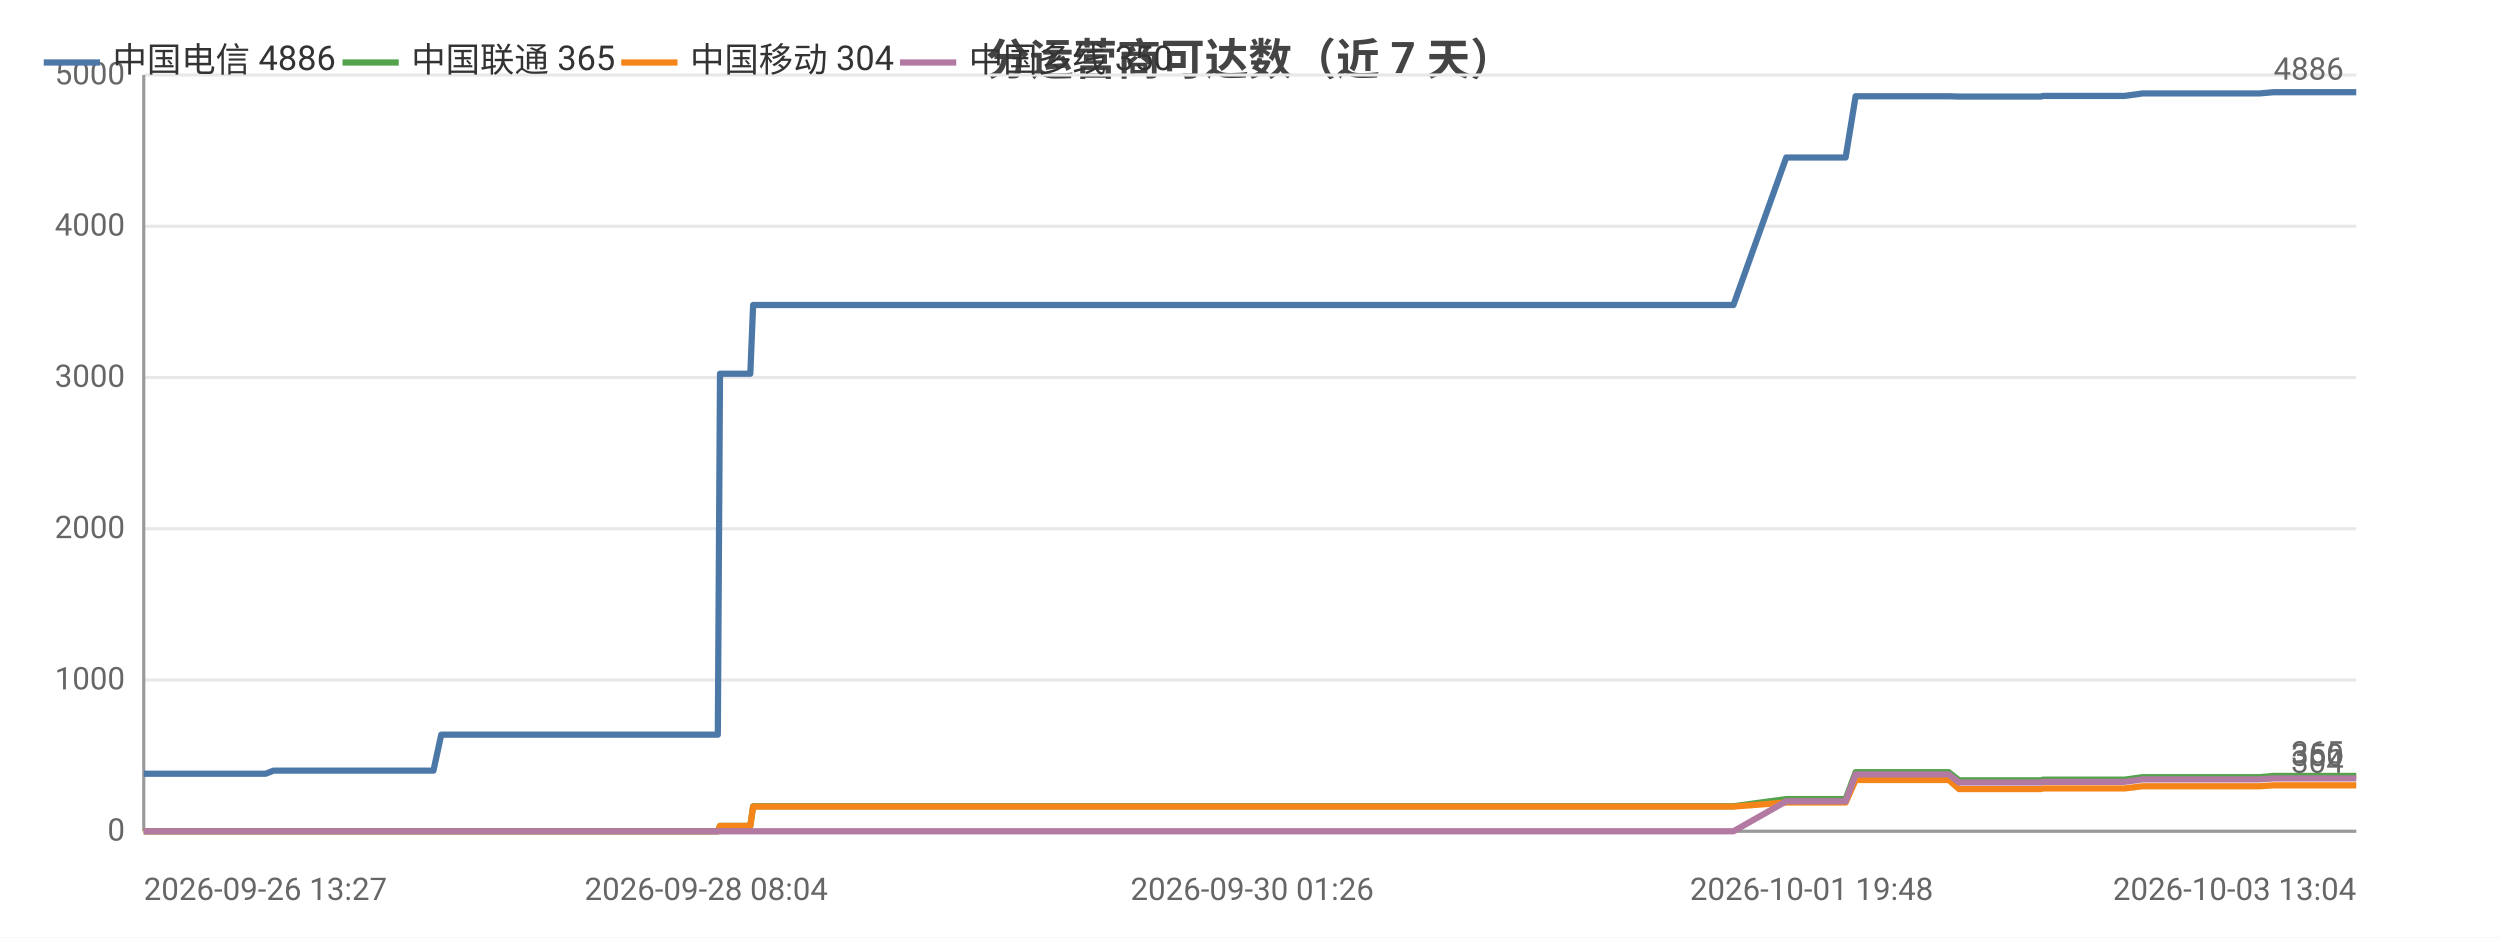
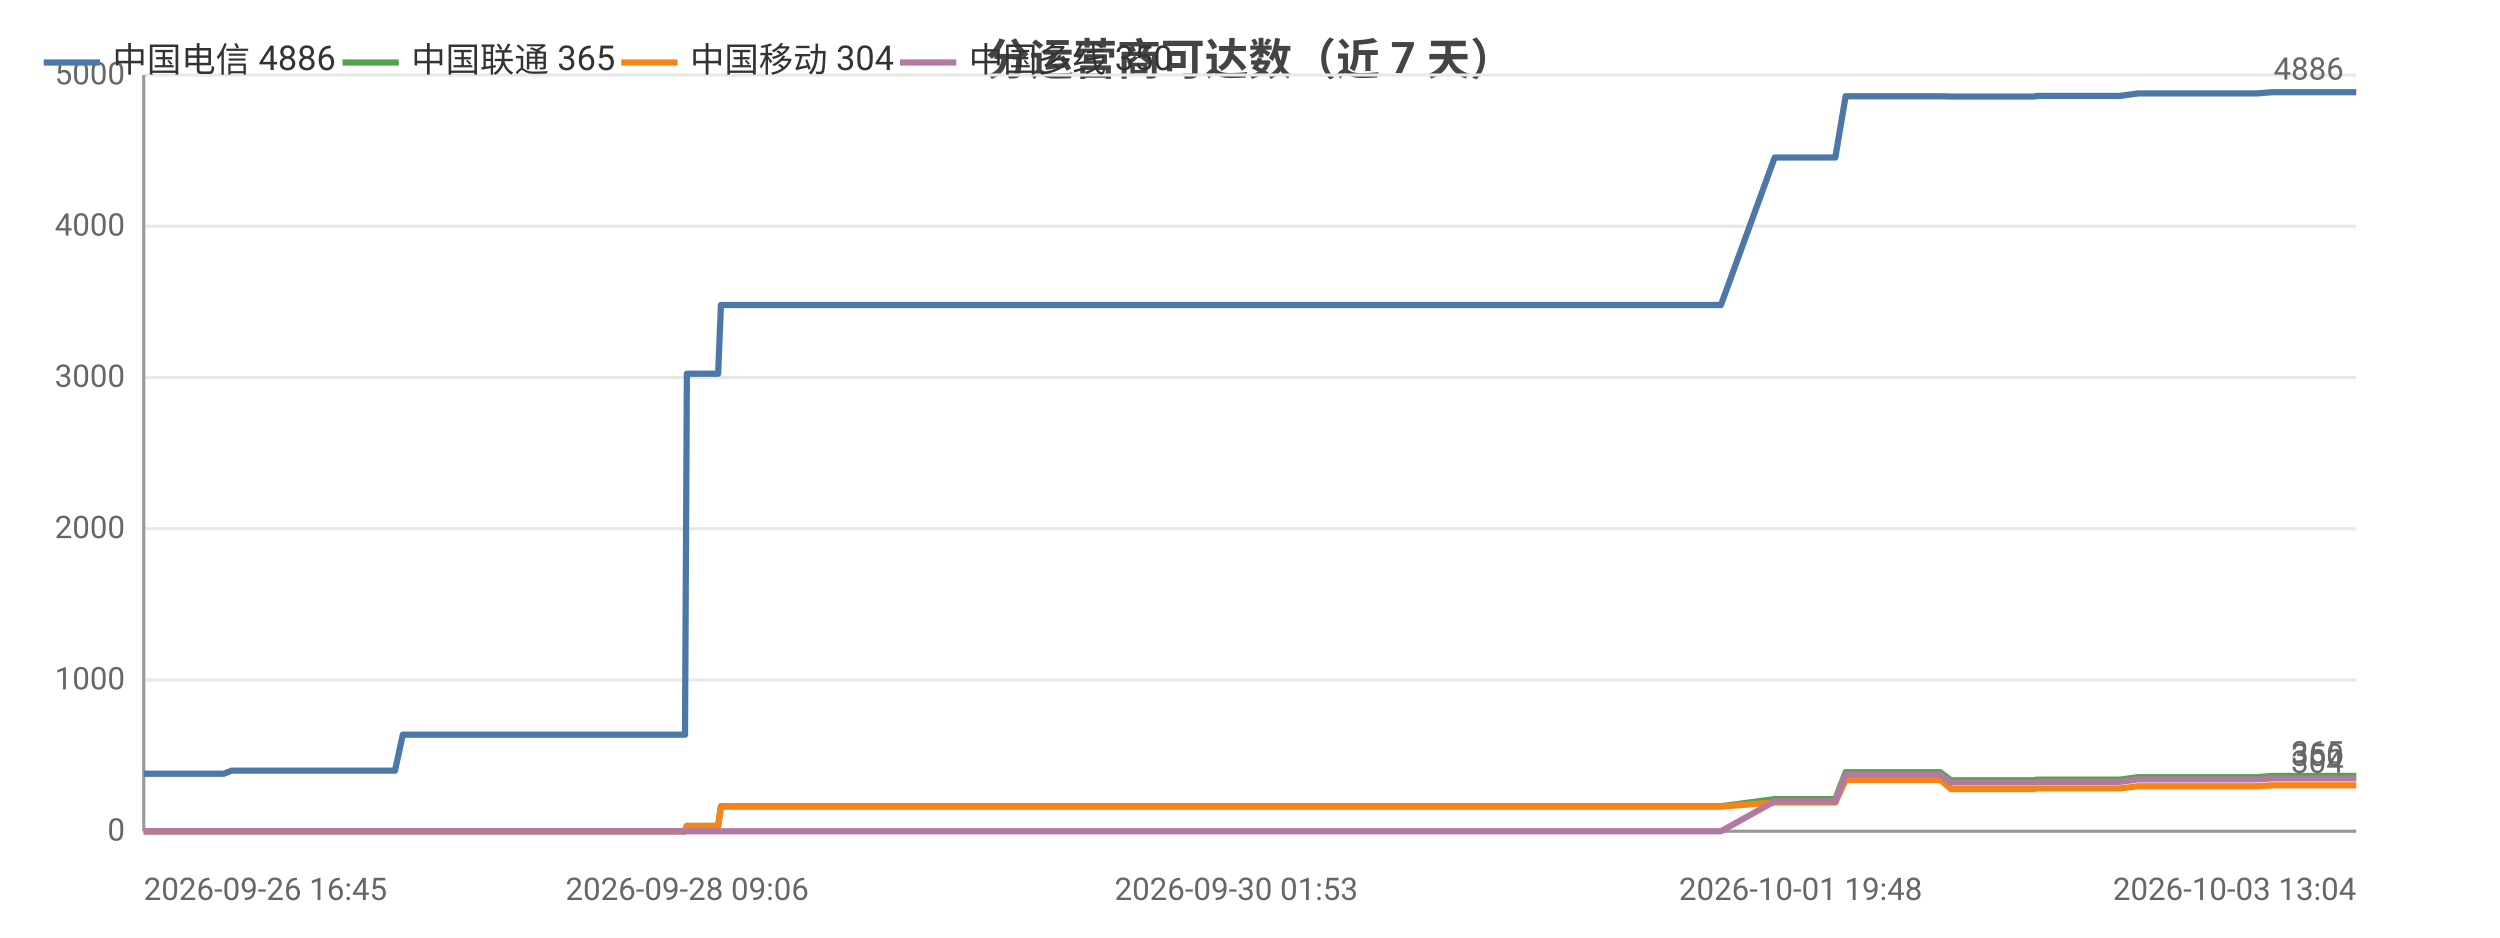
<svg xmlns="http://www.w3.org/2000/svg" width="800" height="300" viewBox="0 0 800 300">
  <rect width="800" height="300" fill="#ffffff" />
  <style>text{font-family:system-ui,-apple-system,'Segoe UI',Roboto,'PingFang SC','Microsoft YaHei','Noto Sans CJK SC',sans-serif}.g{stroke:#e8e8e8;stroke-width:1}.a{stroke:#999;stroke-width:1}.t{font-size:10px;fill:#666}.m{font-size:10px;text-anchor:middle;fill:#666}.e{font-size:10px;text-anchor:end;fill:#666}.l{font-size:11px;fill:#333}.tt{font-size:14px;font-weight:600;text-anchor:middle;fill:#444}.em{font-size:13px;text-anchor:middle;fill:#999}</style>
  <text class="tt" x="400.0" y="24">分运营商可达数（近 7 天）</text>
  <line class="g" x1="46" y1="266" x2="754" y2="266" />
  <text class="e" x="40" y="269">0</text>
  <line class="g" x1="46" y1="217.6" x2="754" y2="217.6" />
  <text class="e" x="40" y="220.6">1000</text>
  <line class="g" x1="46" y1="169.2" x2="754" y2="169.2" />
  <text class="e" x="40" y="172.2">2000</text>
  <line class="g" x1="46" y1="120.8" x2="754" y2="120.8" />
  <text class="e" x="40" y="123.8">3000</text>
  <line class="g" x1="46" y1="72.4" x2="754" y2="72.4" />
  <text class="e" x="40" y="75.4">4000</text>
  <line class="g" x1="46" y1="24" x2="754" y2="24" />
  <text class="e" x="40" y="27">5000</text>
  <line class="a" x1="46" y1="24" x2="46" y2="266" />
  <line class="a" x1="46" y1="266" x2="754" y2="266" />
-   <polyline fill="none" stroke="#4c78a8" stroke-width="2" stroke-linejoin="round" points="46,247.6 49.8,247.6 59.9,247.6 61.4,247.6 67.8,247.6 69.4,247.6 69.4,247.6 80.2,247.6 83.7,247.6 83.7,247.6 85.0,247.6 87.5,246.6 87.7,246.6 94.2,246.6 96.4,246.6 109.8,246.6 121.2,246.6 126.7,246.6 137.0,246.6 137.1,246.6 138.7,246.6 141.2,235.1 141.3,235.1 150.9,235.1 154.2,235.1 156.3,235.1 161.0,235.1 161.4,235.1 168.1,235.1 169.3,235.1 173.1,235.1 181.9,235.1 184.0,235.1 187.1,235.1 187.1,235.1 194.7,235.1 196.9,235.1 205.9,235.1 206.0,235.1 206.2,235.1 226.0,235.1 229.7,235.1 230.4,119.6 230.4,119.6 237.9,119.6 240.1,119.6 241.0,97.6 241.0,97.6 257.0,97.6 269.0,97.6 273.2,97.6 273.3,97.6 284.8,97.6 291.2,97.6 294.2,97.6 294.3,97.6 301.5,97.6 319.5,97.6 326.7,97.6 326.8,97.6 329.0,97.6 400.7,97.6 402.6,97.6 412.1,97.6 419.9,97.6 423.1,97.6 429.9,97.6 431.9,97.6 449.6,97.6 452.6,97.6 464.5,97.6 464.6,97.6 467.0,97.6 476.0,97.6 477.5,97.6 489.7,97.6 489.8,97.6 491.6,97.6 492.2,97.6 496.8,97.6 505.2,97.6 508.7,97.6 508.8,97.6 510.8,97.6 523.6,97.6 532.6,97.6 533.6,97.6 534.5,97.6 554.7,97.6 571.6,50.4 571.7,50.4 572.6,50.4 572.7,50.4 579.7,50.4 590.5,50.4 590.6,50.4 593.8,30.8 593.9,30.8 598.3,30.8 613.6,30.8 613.7,30.8 623.6,30.8 626.9,30.9 626.9,30.9 641.2,30.9 641.2,30.9 653.0,30.9 653.8,30.7 653.8,30.7 670.9,30.7 679.8,30.7 685.6,29.9 685.6,29.9 689.7,29.9 689.7,29.9 698.7,29.9 703.0,29.9 703.0,29.9 706.7,29.9 706.7,29.9 723.0,29.9 727.6,29.5 727.7,29.5 730.8,29.5 730.9,29.5 748.4,29.5 748.4,29.5 749.5,29.5 754,29.5" />
+   <polyline fill="none" stroke="#4c78a8" stroke-width="2" stroke-linejoin="round" points="46,247.6 47.5,247.6 54.0,247.6 55.6,247.6 55.7,247.6 66.7,247.6 70.2,247.6 70.3,247.6 71.6,247.6 74.1,246.6 74.3,246.6 80.9,246.6 83.2,246.6 96.8,246.6 108.4,246.6 114.1,246.6 124.6,246.6 124.7,246.6 126.4,246.6 128.9,235.1 129.0,235.1 138.8,235.1 142.1,235.1 144.3,235.1 149.1,235.1 149.5,235.1 156.4,235.1 157.5,235.1 161.4,235.1 170.4,235.1 172.5,235.1 175.7,235.1 175.7,235.1 183.5,235.1 185.7,235.1 194.9,235.1 195.0,235.1 195.2,235.1 215.4,235.1 219.2,235.1 219.8,119.6 219.9,119.6 227.6,119.6 229.8,119.6 230.7,97.6 230.7,97.6 247.0,97.6 259.3,97.6 263.5,97.6 263.6,97.6 275.3,97.6 281.9,97.6 285.0,97.6 285.0,97.6 292.4,97.6 310.7,97.6 318.1,97.6 318.2,97.6 320.5,97.6 393.6,97.6 395.6,97.6 405.2,97.6 413.1,97.6 416.4,97.6 423.4,97.6 425.4,97.6 443.4,97.6 446.5,97.6 458.7,97.6 458.7,97.6 461.2,97.6 470.4,97.6 472.0,97.6 484.4,97.6 484.4,97.6 486.3,97.6 486.9,97.6 491.6,97.6 500.1,97.6 503.8,97.6 503.8,97.6 505.8,97.6 519.0,97.6 528.1,97.6 529.1,97.6 530.0,97.6 550.7,97.6 567.9,50.4 568.0,50.4 569.0,50.4 569.0,50.4 576.2,50.4 587.2,50.4 587.3,50.4 590.6,30.8 590.6,30.8 595.2,30.8 610.8,30.8 610.8,30.8 620.9,30.8 624.3,30.9 624.4,30.9 638.9,30.9 638.9,30.9 650.9,30.9 651.7,30.7 651.8,30.7 669.2,30.7 678.3,30.7 684.2,29.9 684.2,29.9 688.4,29.9 688.4,29.9 697.6,29.9 701.9,29.9 702.0,29.9 705.7,29.9 705.8,29.9 722.3,29.9 727.1,29.5 727.1,29.5 730.3,29.5 730.4,29.5 748.3,29.5 748.3,29.5 749.4,29.5 754.0,29.5 754,29.5" />
  <circle cx="46" cy="247.6" r="4" fill="transparent" />
-   <circle cx="80.2" cy="247.6" r="4" fill="transparent" />
-   <circle cx="94.2" cy="246.6" r="4" fill="transparent" />
-   <circle cx="138.7" cy="246.6" r="4" fill="transparent" />
-   <circle cx="161.4" cy="235.1" r="4" fill="transparent" />
-   <circle cx="187.1" cy="235.1" r="4" fill="transparent" />
-   <circle cx="226.0" cy="235.1" r="4" fill="transparent" />
-   <circle cx="241.0" cy="97.6" r="4" fill="transparent" />
-   <circle cx="294.2" cy="97.6" r="4" fill="transparent" />
-   <circle cx="400.7" cy="97.6" r="4" fill="transparent" />
-   <circle cx="431.9" cy="97.6" r="4" fill="transparent" />
-   <circle cx="477.5" cy="97.6" r="4" fill="transparent" />
-   <circle cx="508.7" cy="97.6" r="4" fill="transparent" />
-   <circle cx="554.7" cy="97.6" r="4" fill="transparent" />
-   <circle cx="590.5" cy="50.4" r="4" fill="transparent" />
-   <circle cx="623.6" cy="30.8" r="4" fill="transparent" />
-   <circle cx="653.8" cy="30.7" r="4" fill="transparent" />
-   <circle cx="698.7" cy="29.9" r="4" fill="transparent" />
-   <circle cx="727.6" cy="29.5" r="4" fill="transparent" />
+   <circle cx="70.3" cy="247.6" r="4" fill="transparent" />
+   <circle cx="96.8" cy="246.6" r="4" fill="transparent" />
+   <circle cx="129.0" cy="235.1" r="4" fill="transparent" />
+   <circle cx="157.5" cy="235.1" r="4" fill="transparent" />
+   <circle cx="183.5" cy="235.1" r="4" fill="transparent" />
+   <circle cx="219.8" cy="119.6" r="4" fill="transparent" />
+   <circle cx="259.3" cy="97.6" r="4" fill="transparent" />
+   <circle cx="285.0" cy="97.6" r="4" fill="transparent" />
+   <circle cx="395.6" cy="97.6" r="4" fill="transparent" />
+   <circle cx="446.5" cy="97.6" r="4" fill="transparent" />
+   <circle cx="484.4" cy="97.6" r="4" fill="transparent" />
+   <circle cx="503.8" cy="97.6" r="4" fill="transparent" />
+   <circle cx="567.9" cy="50.4" r="4" fill="transparent" />
+   <circle cx="590.6" cy="30.8" r="4" fill="transparent" />
+   <circle cx="624.3" cy="30.9" r="4" fill="transparent" />
+   <circle cx="669.2" cy="30.7" r="4" fill="transparent" />
+   <circle cx="701.9" cy="29.9" r="4" fill="transparent" />
+   <circle cx="727.1" cy="29.5" r="4" fill="transparent" />
  <circle cx="754" cy="29.5" r="4" fill="transparent" />
  <text class="t" x="750" y="25.5" text-anchor="end" fill="#4c78a8">4886</text>
-   <polyline fill="none" stroke="#54a24b" stroke-width="2" stroke-linejoin="round" points="46,266 49.8,266 59.9,266 61.4,266 67.8,266 69.4,266 69.4,266 80.2,266 83.7,266 83.7,266 85.0,266 87.5,266 87.7,266 94.2,266 96.4,266 109.8,266 121.2,266 126.7,266 137.0,266 137.1,266 138.7,266 141.2,266.0 141.3,266.0 150.9,266.0 154.2,266.0 156.3,266.0 161.0,266.0 161.4,266.0 168.1,266.0 169.3,266.0 173.1,266.0 181.9,266.0 184.0,266.0 187.1,266.0 187.1,266.0 194.7,266.0 196.9,266.0 205.9,266.0 206.0,266.0 206.2,266.0 226.0,266.0 229.7,266.0 230.4,264.3 230.4,264.3 237.9,264.3 240.1,264.3 241.0,258.0 241.0,258.0 257.0,258.0 269.0,258.0 273.2,258.0 273.3,258.0 284.8,258.0 291.2,258.0 294.2,258.0 294.3,258.0 301.5,258.0 319.5,258.0 326.7,258.0 326.8,258.0 329.0,258.0 400.7,258.0 402.6,258.0 412.1,258.0 419.9,258.0 423.1,258.0 429.9,258.0 431.9,258.0 449.6,258.0 452.6,258.0 464.5,258.0 464.6,258.0 467.0,258.0 476.0,258.0 477.5,258.0 489.7,258.0 489.8,258.0 491.6,258.0 492.2,258.0 496.8,258.0 505.2,258.0 508.7,258.0 508.8,258.0 510.8,258.0 523.6,258.0 532.6,258.0 533.6,258.0 534.5,258.0 554.7,258.0 571.6,255.7 571.7,255.7 572.6,255.7 572.7,255.7 579.7,255.7 590.5,255.7 590.6,255.7 593.8,247.1 593.9,247.1 598.3,247.1 613.6,247.1 613.7,247.1 623.6,247.1 626.9,249.7 626.9,249.7 641.2,249.7 641.2,249.7 653.0,249.7 653.8,249.5 653.8,249.5 670.9,249.5 679.8,249.5 685.6,248.7 685.6,248.7 689.7,248.7 689.7,248.7 698.7,248.7 703.0,248.7 703.0,248.7 706.7,248.7 706.7,248.7 723.0,248.7 727.6,248.3 727.7,248.3 730.8,248.3 730.9,248.3 748.4,248.3 748.4,248.3 749.5,248.3 754,248.3" />
+   <polyline fill="none" stroke="#54a24b" stroke-width="2" stroke-linejoin="round" points="46,266 47.5,266 54.0,266 55.6,266 55.7,266 66.7,266 70.2,266 70.3,266 71.6,266 74.1,266 74.3,266 80.9,266 83.2,266 96.8,266 108.4,266 114.1,266 124.6,266 124.7,266 126.4,266 128.9,266.0 129.0,266.0 138.8,266.0 142.1,266.0 144.3,266.0 149.1,266.0 149.5,266.0 156.4,266.0 157.5,266.0 161.4,266.0 170.4,266.0 172.5,266.0 175.7,266.0 175.7,266.0 183.5,266.0 185.7,266.0 194.9,266.0 195.0,266.0 195.2,266.0 215.4,266.0 219.2,266.0 219.8,264.3 219.9,264.3 227.6,264.3 229.8,264.3 230.7,258.0 230.7,258.0 247.0,258.0 259.3,258.0 263.5,258.0 263.6,258.0 275.3,258.0 281.9,258.0 285.0,258.0 285.0,258.0 292.4,258.0 310.7,258.0 318.1,258.0 318.2,258.0 320.5,258.0 393.6,258.0 395.6,258.0 405.2,258.0 413.1,258.0 416.4,258.0 423.4,258.0 425.4,258.0 443.4,258.0 446.5,258.0 458.7,258.0 458.7,258.0 461.2,258.0 470.4,258.0 472.0,258.0 484.4,258.0 484.4,258.0 486.3,258.0 486.9,258.0 491.6,258.0 500.1,258.0 503.8,258.0 503.8,258.0 505.8,258.0 519.0,258.0 528.1,258.0 529.1,258.0 530.0,258.0 550.7,258.0 567.9,255.7 568.0,255.7 569.0,255.7 569.0,255.7 576.2,255.7 587.2,255.7 587.3,255.7 590.6,247.1 590.6,247.1 595.2,247.1 610.8,247.1 610.8,247.1 620.9,247.1 624.3,249.7 624.4,249.7 638.9,249.7 638.9,249.7 650.9,249.7 651.7,249.5 651.8,249.5 669.2,249.5 678.3,249.5 684.2,248.7 684.2,248.7 688.4,248.7 688.4,248.7 697.6,248.7 701.9,248.7 702.0,248.7 705.7,248.7 705.8,248.7 722.3,248.7 727.1,248.3 727.1,248.3 730.3,248.3 730.4,248.3 748.3,248.3 748.3,248.3 749.4,248.3 754.0,248.3 754,248.3" />
  <circle cx="46" cy="266" r="4" fill="transparent" />
-   <circle cx="80.2" cy="266" r="4" fill="transparent" />
-   <circle cx="94.2" cy="266" r="4" fill="transparent" />
-   <circle cx="138.7" cy="266" r="4" fill="transparent" />
-   <circle cx="161.4" cy="266.0" r="4" fill="transparent" />
-   <circle cx="187.1" cy="266.0" r="4" fill="transparent" />
-   <circle cx="226.0" cy="266.0" r="4" fill="transparent" />
-   <circle cx="241.0" cy="258.0" r="4" fill="transparent" />
-   <circle cx="294.2" cy="258.0" r="4" fill="transparent" />
-   <circle cx="400.7" cy="258.0" r="4" fill="transparent" />
-   <circle cx="431.9" cy="258.0" r="4" fill="transparent" />
-   <circle cx="477.5" cy="258.0" r="4" fill="transparent" />
-   <circle cx="508.7" cy="258.0" r="4" fill="transparent" />
-   <circle cx="554.7" cy="258.0" r="4" fill="transparent" />
-   <circle cx="590.5" cy="255.7" r="4" fill="transparent" />
-   <circle cx="623.6" cy="247.1" r="4" fill="transparent" />
-   <circle cx="653.8" cy="249.5" r="4" fill="transparent" />
-   <circle cx="698.7" cy="248.7" r="4" fill="transparent" />
-   <circle cx="727.6" cy="248.3" r="4" fill="transparent" />
+   <circle cx="70.3" cy="266" r="4" fill="transparent" />
+   <circle cx="96.8" cy="266" r="4" fill="transparent" />
+   <circle cx="129.0" cy="266.0" r="4" fill="transparent" />
+   <circle cx="157.5" cy="266.0" r="4" fill="transparent" />
+   <circle cx="183.5" cy="266.0" r="4" fill="transparent" />
+   <circle cx="219.8" cy="264.3" r="4" fill="transparent" />
+   <circle cx="259.3" cy="258.0" r="4" fill="transparent" />
+   <circle cx="285.0" cy="258.0" r="4" fill="transparent" />
+   <circle cx="395.6" cy="258.0" r="4" fill="transparent" />
+   <circle cx="446.5" cy="258.0" r="4" fill="transparent" />
+   <circle cx="484.4" cy="258.0" r="4" fill="transparent" />
+   <circle cx="503.8" cy="258.0" r="4" fill="transparent" />
+   <circle cx="567.9" cy="255.7" r="4" fill="transparent" />
+   <circle cx="590.6" cy="247.1" r="4" fill="transparent" />
+   <circle cx="624.3" cy="249.7" r="4" fill="transparent" />
+   <circle cx="669.2" cy="249.5" r="4" fill="transparent" />
+   <circle cx="701.9" cy="248.7" r="4" fill="transparent" />
+   <circle cx="727.1" cy="248.3" r="4" fill="transparent" />
  <circle cx="754" cy="248.3" r="4" fill="transparent" />
  <text class="t" x="750" y="244.3" text-anchor="end" fill="#54a24b">365</text>
-   <polyline fill="none" stroke="#f58518" stroke-width="2" stroke-linejoin="round" points="46,266 49.8,266 59.9,266 61.4,266 67.8,266 69.4,266 69.4,266 80.2,266 83.7,266 83.7,266 85.0,266 87.5,266 87.7,266 94.2,266 96.4,266 109.8,266 121.2,266 126.7,266 137.0,266 137.1,266 138.7,266 141.2,266.0 141.3,266.0 150.9,266.0 154.2,266.0 156.3,266.0 161.0,266.0 161.4,266.0 168.1,266.0 169.3,266.0 173.1,266.0 181.9,266.0 184.0,266.0 187.1,266.0 187.1,266.0 194.7,266.0 196.9,266.0 205.9,266.0 206.0,266.0 206.2,266.0 226.0,266.0 229.7,266.0 230.4,264.3 230.4,264.3 237.9,264.3 240.1,264.3 241.0,258.1 241.0,258.1 257.0,258.1 269.0,258.1 273.2,258.1 273.3,258.1 284.8,258.1 291.2,258.1 294.2,258.1 294.3,258.1 301.5,258.1 319.5,258.1 326.7,258.1 326.8,258.1 329.0,258.1 400.7,258.1 402.6,258.1 412.1,258.1 419.9,258.1 423.1,258.1 429.9,258.1 431.9,258.1 449.6,258.1 452.6,258.1 464.5,258.1 464.6,258.1 467.0,258.1 476.0,258.1 477.5,258.1 489.7,258.1 489.8,258.1 491.6,258.1 492.2,258.1 496.8,258.1 505.2,258.1 508.7,258.1 508.8,258.1 510.8,258.1 523.6,258.1 532.6,258.1 533.6,258.1 534.5,258.1 554.7,258.1 571.6,256.8 571.7,256.8 572.6,256.8 572.7,256.8 579.7,256.8 590.5,256.8 590.6,256.8 593.8,249.6 593.9,249.6 598.3,249.6 613.6,249.6 613.7,249.6 623.6,249.6 626.9,252.5 626.9,252.5 641.2,252.5 641.2,252.5 653.0,252.5 653.8,252.3 653.8,252.3 670.9,252.3 679.8,252.3 685.6,251.6 685.6,251.6 689.7,251.6 689.7,251.6 698.7,251.6 703.0,251.6 703.0,251.6 706.7,251.6 706.7,251.6 723.0,251.6 727.6,251.3 727.7,251.3 730.8,251.3 730.9,251.3 748.4,251.3 748.4,251.3 749.5,251.3 754,251.3" />
+   <polyline fill="none" stroke="#f58518" stroke-width="2" stroke-linejoin="round" points="46,266 47.5,266 54.0,266 55.6,266 55.7,266 66.7,266 70.2,266 70.3,266 71.6,266 74.1,266 74.3,266 80.9,266 83.2,266 96.8,266 108.4,266 114.1,266 124.6,266 124.7,266 126.4,266 128.9,266.0 129.0,266.0 138.8,266.0 142.1,266.0 144.3,266.0 149.1,266.0 149.5,266.0 156.4,266.0 157.5,266.0 161.4,266.0 170.4,266.0 172.5,266.0 175.7,266.0 175.7,266.0 183.5,266.0 185.7,266.0 194.9,266.0 195.0,266.0 195.2,266.0 215.4,266.0 219.2,266.0 219.8,264.3 219.9,264.3 227.6,264.3 229.8,264.3 230.7,258.1 230.7,258.1 247.0,258.1 259.3,258.1 263.5,258.1 263.6,258.1 275.3,258.1 281.9,258.1 285.0,258.1 285.0,258.1 292.4,258.1 310.7,258.1 318.1,258.1 318.2,258.1 320.5,258.1 393.6,258.1 395.6,258.1 405.2,258.1 413.1,258.1 416.4,258.1 423.4,258.1 425.4,258.1 443.4,258.1 446.5,258.1 458.7,258.1 458.7,258.1 461.2,258.1 470.4,258.1 472.0,258.1 484.4,258.1 484.4,258.1 486.3,258.1 486.9,258.1 491.6,258.1 500.1,258.1 503.8,258.1 503.8,258.1 505.8,258.1 519.0,258.1 528.1,258.1 529.1,258.1 530.0,258.1 550.7,258.1 567.9,256.8 568.0,256.8 569.0,256.8 569.0,256.8 576.2,256.8 587.2,256.8 587.3,256.8 590.6,249.6 590.6,249.6 595.2,249.6 610.8,249.6 610.8,249.6 620.9,249.6 624.3,252.5 624.4,252.5 638.9,252.5 638.9,252.5 650.9,252.5 651.7,252.3 651.8,252.3 669.2,252.3 678.3,252.3 684.2,251.6 684.2,251.6 688.4,251.6 688.4,251.6 697.6,251.6 701.9,251.6 702.0,251.6 705.7,251.6 705.8,251.6 722.3,251.6 727.1,251.3 727.1,251.3 730.3,251.3 730.4,251.3 748.3,251.3 748.3,251.3 749.4,251.3 754.0,251.3 754,251.3" />
  <circle cx="46" cy="266" r="4" fill="transparent" />
-   <circle cx="80.2" cy="266" r="4" fill="transparent" />
-   <circle cx="94.2" cy="266" r="4" fill="transparent" />
-   <circle cx="138.7" cy="266" r="4" fill="transparent" />
-   <circle cx="161.4" cy="266.0" r="4" fill="transparent" />
-   <circle cx="187.1" cy="266.0" r="4" fill="transparent" />
-   <circle cx="226.0" cy="266.0" r="4" fill="transparent" />
-   <circle cx="241.0" cy="258.1" r="4" fill="transparent" />
-   <circle cx="294.2" cy="258.1" r="4" fill="transparent" />
-   <circle cx="400.7" cy="258.1" r="4" fill="transparent" />
-   <circle cx="431.9" cy="258.1" r="4" fill="transparent" />
-   <circle cx="477.5" cy="258.1" r="4" fill="transparent" />
-   <circle cx="508.7" cy="258.1" r="4" fill="transparent" />
-   <circle cx="554.7" cy="258.1" r="4" fill="transparent" />
-   <circle cx="590.5" cy="256.8" r="4" fill="transparent" />
-   <circle cx="623.6" cy="249.6" r="4" fill="transparent" />
-   <circle cx="653.8" cy="252.3" r="4" fill="transparent" />
-   <circle cx="698.7" cy="251.6" r="4" fill="transparent" />
-   <circle cx="727.6" cy="251.3" r="4" fill="transparent" />
+   <circle cx="70.3" cy="266" r="4" fill="transparent" />
+   <circle cx="96.8" cy="266" r="4" fill="transparent" />
+   <circle cx="129.0" cy="266.0" r="4" fill="transparent" />
+   <circle cx="157.5" cy="266.0" r="4" fill="transparent" />
+   <circle cx="183.5" cy="266.0" r="4" fill="transparent" />
+   <circle cx="219.8" cy="264.3" r="4" fill="transparent" />
+   <circle cx="259.3" cy="258.1" r="4" fill="transparent" />
+   <circle cx="285.0" cy="258.1" r="4" fill="transparent" />
+   <circle cx="395.6" cy="258.1" r="4" fill="transparent" />
+   <circle cx="446.5" cy="258.1" r="4" fill="transparent" />
+   <circle cx="484.4" cy="258.1" r="4" fill="transparent" />
+   <circle cx="503.8" cy="258.1" r="4" fill="transparent" />
+   <circle cx="567.9" cy="256.8" r="4" fill="transparent" />
+   <circle cx="590.6" cy="249.6" r="4" fill="transparent" />
+   <circle cx="624.3" cy="252.5" r="4" fill="transparent" />
+   <circle cx="669.2" cy="252.3" r="4" fill="transparent" />
+   <circle cx="701.9" cy="251.6" r="4" fill="transparent" />
+   <circle cx="727.1" cy="251.3" r="4" fill="transparent" />
  <circle cx="754" cy="251.3" r="4" fill="transparent" />
  <text class="t" x="750" y="247.3" text-anchor="end" fill="#f58518">304</text>
-   <polyline fill="none" stroke="#b279a2" stroke-width="2" stroke-linejoin="round" points="46,266 49.8,266 59.9,266 61.4,266 67.8,266 69.4,266 69.4,266 80.2,266 83.7,266 83.7,266 85.0,266 87.5,266 87.7,266 94.2,266 96.4,266 109.8,266 121.2,266 126.7,266 137.0,266 137.1,266 138.7,266 141.2,266 141.3,266 150.9,266 154.2,266 156.3,266 161.0,266 161.4,266 168.1,266 169.3,266 173.1,266 181.9,266 184.0,266 187.1,266 187.1,266 194.7,266 196.9,266 205.9,266 206.0,266 206.2,266 226.0,266 229.7,266 230.4,266 230.4,266 237.9,266 240.1,266 241.0,266 241.0,266 257.0,266 269.0,266 273.2,266 273.3,266 284.8,266 291.2,266 294.2,266 294.3,266 301.5,266 319.5,266 326.7,266 326.8,266 329.0,266 400.7,266 402.6,266 412.1,266 419.9,266 423.1,266 429.9,266 431.9,266 449.6,266 452.6,266 464.5,266 464.6,266 467.0,266 476.0,266 477.5,266 489.7,266 489.8,266 491.6,266 492.2,266 496.8,266 505.2,266 508.7,266 508.8,266 510.8,266 523.6,266 532.6,266 533.6,266 534.5,266 554.7,266 571.6,256.4 571.7,256.4 572.6,256.4 572.7,256.4 579.7,256.4 590.5,256.4 590.6,256.4 593.8,247.8 593.9,247.8 598.3,247.8 613.6,247.8 613.7,247.8 623.6,247.8 626.9,250.4 626.9,250.4 641.2,250.4 641.2,250.4 653.0,250.4 653.8,250.2 653.8,250.2 670.9,250.2 679.8,250.2 685.6,249.4 685.6,249.4 689.7,249.4 689.7,249.4 698.7,249.4 703.0,249.4 703.0,249.4 706.7,249.4 706.7,249.4 723.0,249.4 727.6,249.1 727.7,249.1 730.8,249.1 730.9,249.1 748.4,249.1 748.4,249.1 749.5,249.1 754,249.1" />
+   <polyline fill="none" stroke="#b279a2" stroke-width="2" stroke-linejoin="round" points="46,266 47.5,266 54.0,266 55.6,266 55.7,266 66.7,266 70.2,266 70.3,266 71.6,266 74.1,266 74.3,266 80.9,266 83.2,266 96.8,266 108.4,266 114.1,266 124.6,266 124.7,266 126.4,266 128.9,266 129.0,266 138.8,266 142.1,266 144.3,266 149.1,266 149.5,266 156.4,266 157.5,266 161.4,266 170.4,266 172.5,266 175.7,266 175.7,266 183.5,266 185.7,266 194.9,266 195.0,266 195.2,266 215.4,266 219.2,266 219.8,266 219.9,266 227.6,266 229.8,266 230.7,266 230.7,266 247.0,266 259.3,266 263.5,266 263.6,266 275.3,266 281.9,266 285.0,266 285.0,266 292.4,266 310.7,266 318.1,266 318.2,266 320.5,266 393.6,266 395.6,266 405.2,266 413.1,266 416.4,266 423.4,266 425.4,266 443.4,266 446.5,266 458.7,266 458.7,266 461.2,266 470.4,266 472.0,266 484.4,266 484.4,266 486.3,266 486.9,266 491.6,266 500.1,266 503.8,266 503.8,266 505.8,266 519.0,266 528.1,266 529.1,266 530.0,266 550.7,266 567.9,256.4 568.0,256.4 569.0,256.4 569.0,256.4 576.2,256.4 587.2,256.4 587.3,256.4 590.6,247.8 590.6,247.8 595.2,247.8 610.8,247.8 610.8,247.8 620.9,247.8 624.3,250.4 624.4,250.4 638.9,250.4 638.9,250.4 650.9,250.4 651.7,250.2 651.8,250.2 669.2,250.2 678.3,250.2 684.2,249.4 684.2,249.4 688.4,249.4 688.4,249.4 697.6,249.4 701.9,249.4 702.0,249.4 705.7,249.4 705.8,249.4 722.3,249.4 727.1,249.1 727.1,249.1 730.3,249.1 730.4,249.1 748.3,249.1 748.3,249.1 749.4,249.1 754.0,249.1 754,249.1" />
  <circle cx="46" cy="266" r="4" fill="transparent" />
-   <circle cx="80.2" cy="266" r="4" fill="transparent" />
-   <circle cx="94.2" cy="266" r="4" fill="transparent" />
-   <circle cx="138.7" cy="266" r="4" fill="transparent" />
-   <circle cx="161.4" cy="266" r="4" fill="transparent" />
-   <circle cx="187.1" cy="266" r="4" fill="transparent" />
-   <circle cx="226.0" cy="266" r="4" fill="transparent" />
-   <circle cx="241.0" cy="266" r="4" fill="transparent" />
-   <circle cx="294.2" cy="266" r="4" fill="transparent" />
-   <circle cx="400.7" cy="266" r="4" fill="transparent" />
-   <circle cx="431.9" cy="266" r="4" fill="transparent" />
-   <circle cx="477.5" cy="266" r="4" fill="transparent" />
-   <circle cx="508.7" cy="266" r="4" fill="transparent" />
-   <circle cx="554.7" cy="266" r="4" fill="transparent" />
-   <circle cx="590.5" cy="256.4" r="4" fill="transparent" />
-   <circle cx="623.6" cy="247.8" r="4" fill="transparent" />
-   <circle cx="653.8" cy="250.2" r="4" fill="transparent" />
-   <circle cx="698.7" cy="249.4" r="4" fill="transparent" />
-   <circle cx="727.6" cy="249.1" r="4" fill="transparent" />
+   <circle cx="70.3" cy="266" r="4" fill="transparent" />
+   <circle cx="96.8" cy="266" r="4" fill="transparent" />
+   <circle cx="129.0" cy="266" r="4" fill="transparent" />
+   <circle cx="157.5" cy="266" r="4" fill="transparent" />
+   <circle cx="183.5" cy="266" r="4" fill="transparent" />
+   <circle cx="219.8" cy="266" r="4" fill="transparent" />
+   <circle cx="259.3" cy="266" r="4" fill="transparent" />
+   <circle cx="285.0" cy="266" r="4" fill="transparent" />
+   <circle cx="395.6" cy="266" r="4" fill="transparent" />
+   <circle cx="446.5" cy="266" r="4" fill="transparent" />
+   <circle cx="484.4" cy="266" r="4" fill="transparent" />
+   <circle cx="503.8" cy="266" r="4" fill="transparent" />
+   <circle cx="567.9" cy="256.4" r="4" fill="transparent" />
+   <circle cx="590.6" cy="247.8" r="4" fill="transparent" />
+   <circle cx="624.3" cy="250.4" r="4" fill="transparent" />
+   <circle cx="669.2" cy="250.2" r="4" fill="transparent" />
+   <circle cx="701.9" cy="249.4" r="4" fill="transparent" />
+   <circle cx="727.1" cy="249.1" r="4" fill="transparent" />
  <circle cx="754" cy="249.1" r="4" fill="transparent" />
  <text class="t" x="750" y="245.1" text-anchor="end" fill="#b279a2">350</text>
-   <text class="t" x="46" y="288">2026-09-26 13:27</text>
-   <text class="m" x="226.0" y="288">2026-09-28 08:04</text>
-   <text class="m" x="400.7" y="288">2026-09-30 01:26</text>
-   <text class="m" x="579.7" y="288">2026-10-01 19:48</text>
+   <text class="t" x="46" y="288">2026-09-26 16:45</text>
+   <text class="m" x="219.9" y="288">2026-09-28 09:06</text>
+   <text class="m" x="395.6" y="288">2026-09-30 01:53</text>
+   <text class="m" x="576.2" y="288">2026-10-01 19:48</text>
  <text class="e" x="754" y="288">2026-10-03 13:04</text>
  <line x1="14" y1="20" x2="32" y2="20" stroke="#4c78a8" stroke-width="2" />
  <text class="l" x="36" y="23">中国电信 4886</text>
  <line x1="109.6" y1="20" x2="127.6" y2="20" stroke="#54a24b" stroke-width="2" />
  <text class="l" x="131.6" y="23">中国联通 365</text>
  <line x1="198.8" y1="20" x2="216.8" y2="20" stroke="#f58518" stroke-width="2" />
  <text class="l" x="220.8" y="23">中国移动 304</text>
  <line x1="288.0" y1="20" x2="306.0" y2="20" stroke="#b279a2" stroke-width="2" />
  <text class="l" x="310.0" y="23">中国多线 350</text>
</svg>
